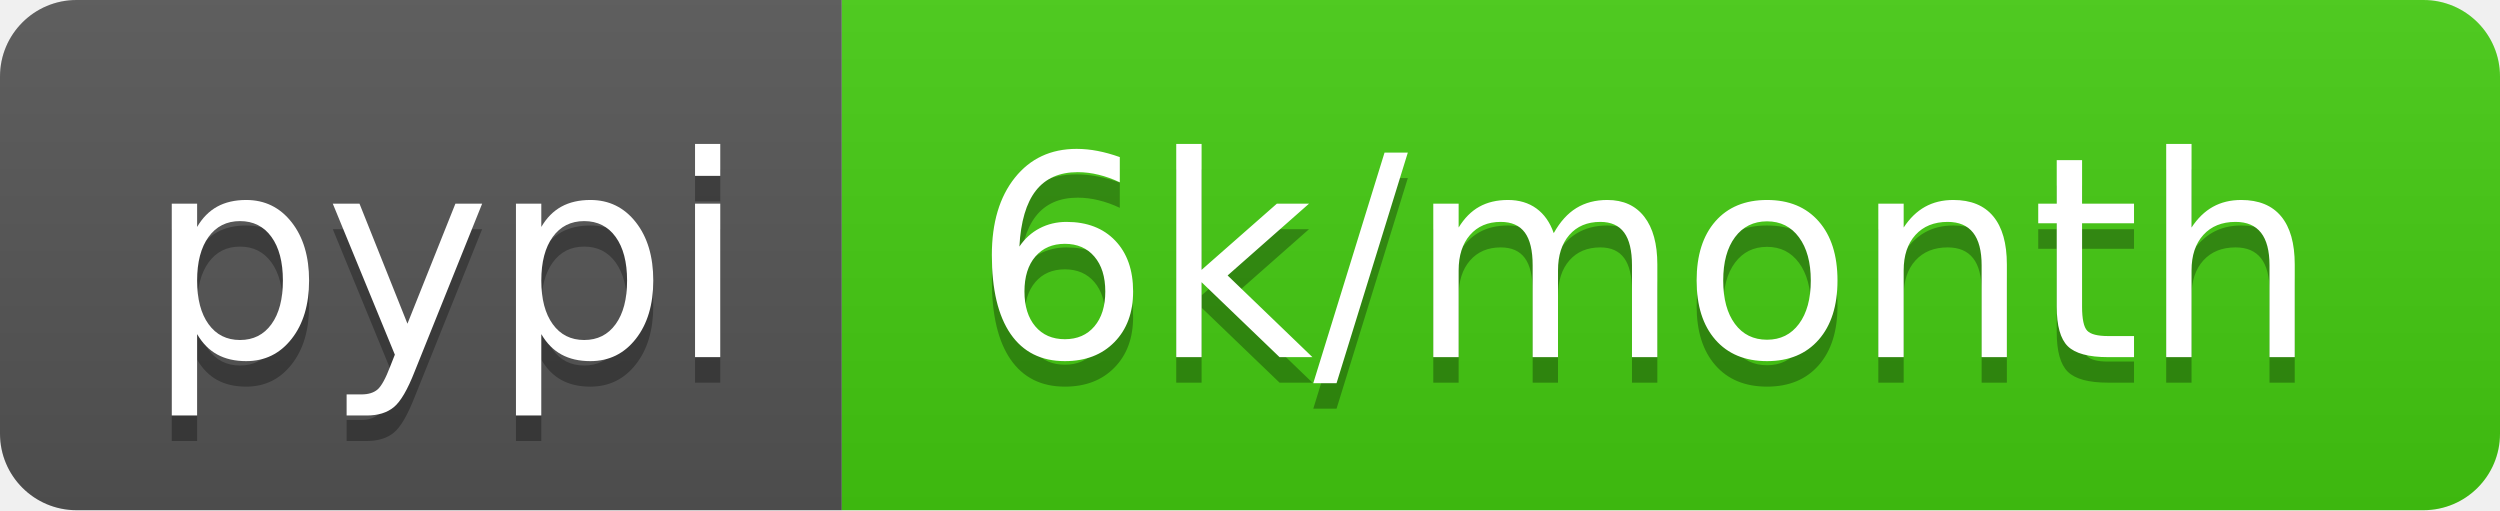
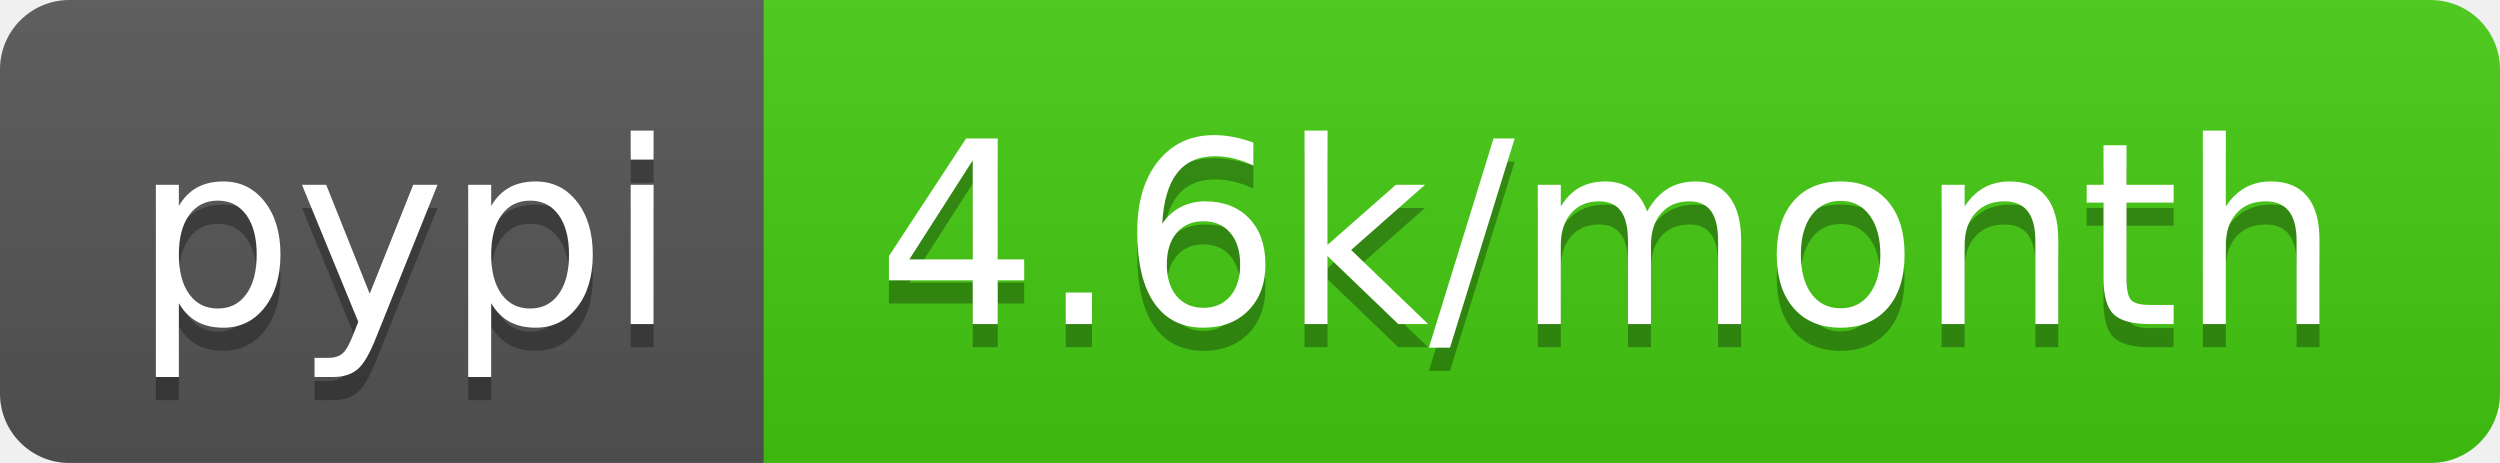
- <svg xmlns="http://www.w3.org/2000/svg" width="98" height="20" role="img" aria-label="pypi: 6k/month">
+ <svg xmlns="http://www.w3.org/2000/svg" width="108" height="20" role="img" aria-label="pypi: 4.6k/month">
  <linearGradient id="s" x2="0" y2="100%">
    <stop offset="0" stop-color="#bbb" stop-opacity=".1" />
    <stop offset="1" stop-opacity=".1" />
  </linearGradient>
  <clipPath id="r">
-     <rect width="98" height="20" rx="3" fill="#fff" />
+     <rect width="108" height="20" rx="3" fill="#fff" />
  </clipPath>
  <g clip-path="url(#r)">
    <rect width="33" height="20" fill="#555" />
-     <rect x="33" width="65" height="20" fill="#4c1" />
-     <rect width="98" height="20" fill="url(#s)" />
+     <rect x="33" width="75" height="20" fill="#4c1" />
+     <rect width="108" height="20" fill="url(#s)" />
  </g>
  <g fill="#fff" text-anchor="middle" font-family="Verdana,Geneva,DejaVu Sans,sans-serif" text-rendering="geometricPrecision" font-size="110">
    <text aria-hidden="true" x="175" y="150" fill="#010101" fill-opacity=".3" transform="scale(.1)" textLength="230">pypi</text>
    <text x="175" y="140" transform="scale(.1)" fill="#fff" textLength="230">pypi</text>
-     <text aria-hidden="true" x="645" y="150" fill="#010101" fill-opacity=".3" transform="scale(.1)" textLength="550">6k/month</text>
-     <text x="645" y="140" transform="scale(.1)" fill="#fff" textLength="550">6k/month</text>
+     <text aria-hidden="true" x="695" y="150" fill="#010101" fill-opacity=".3" transform="scale(.1)" textLength="650">4.6k/month</text>
+     <text x="695" y="140" transform="scale(.1)" fill="#fff" textLength="650">4.6k/month</text>
  </g>
</svg>
